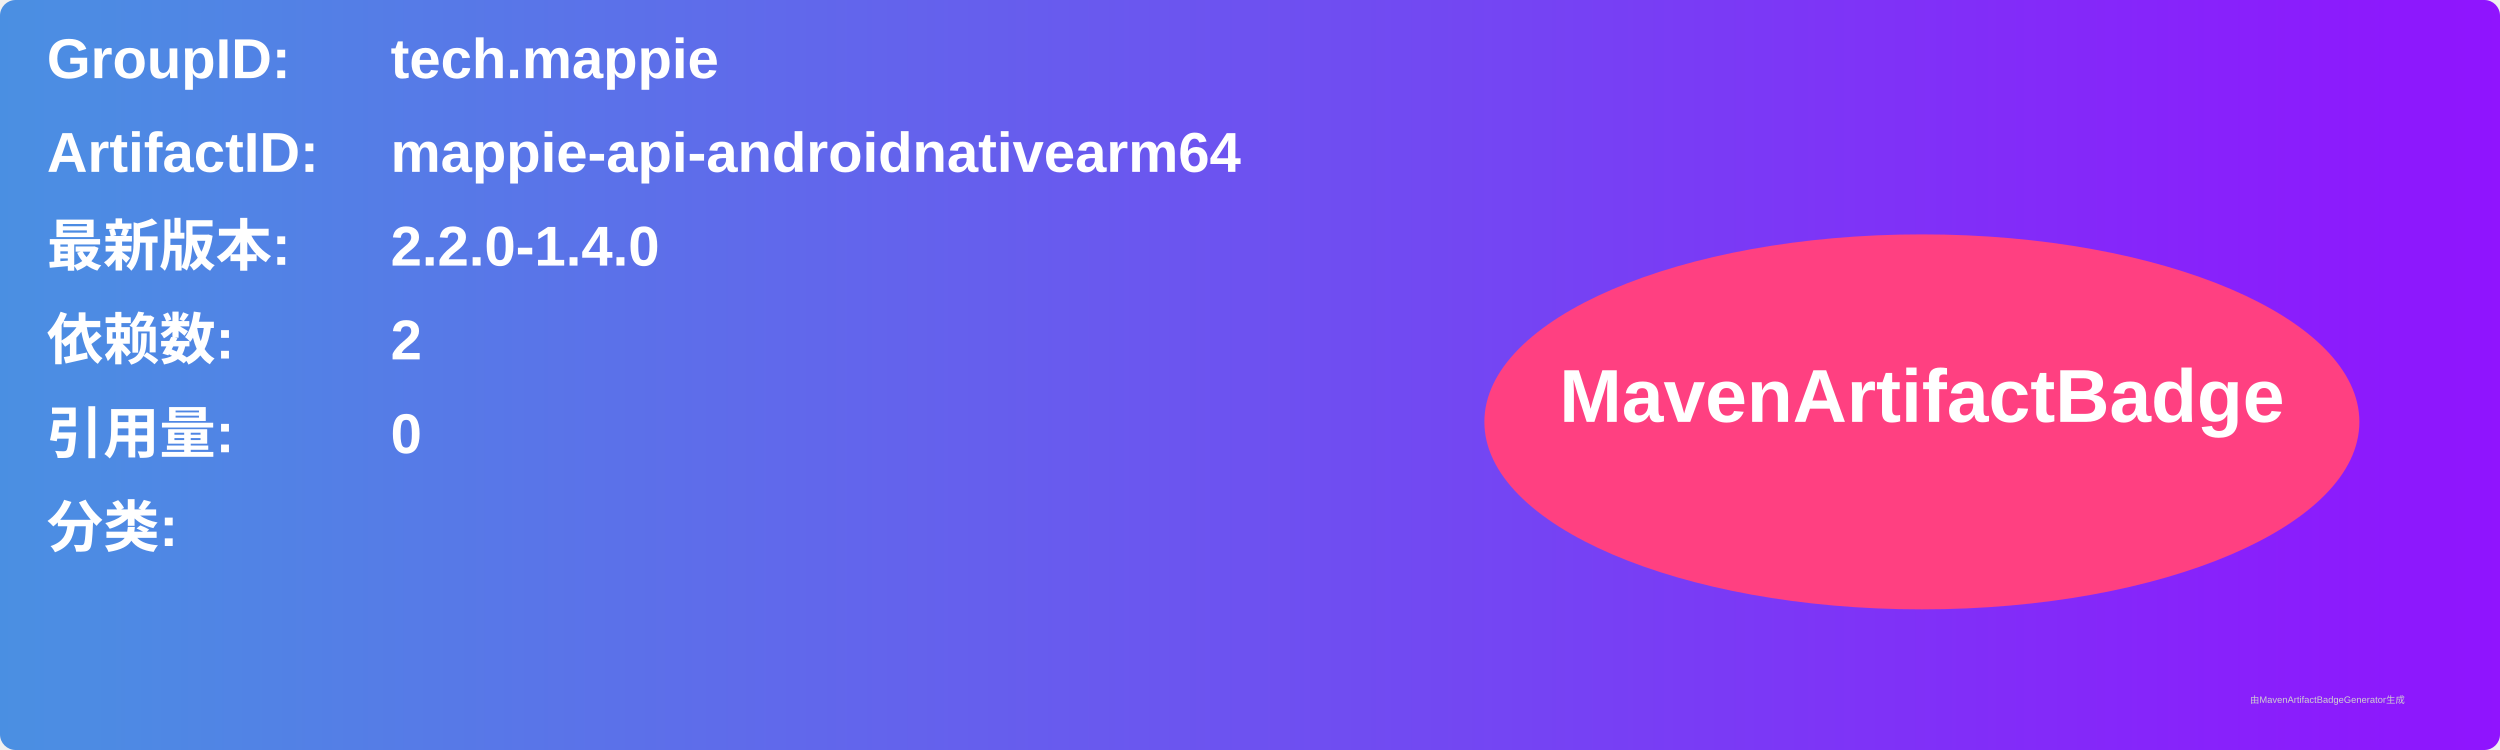
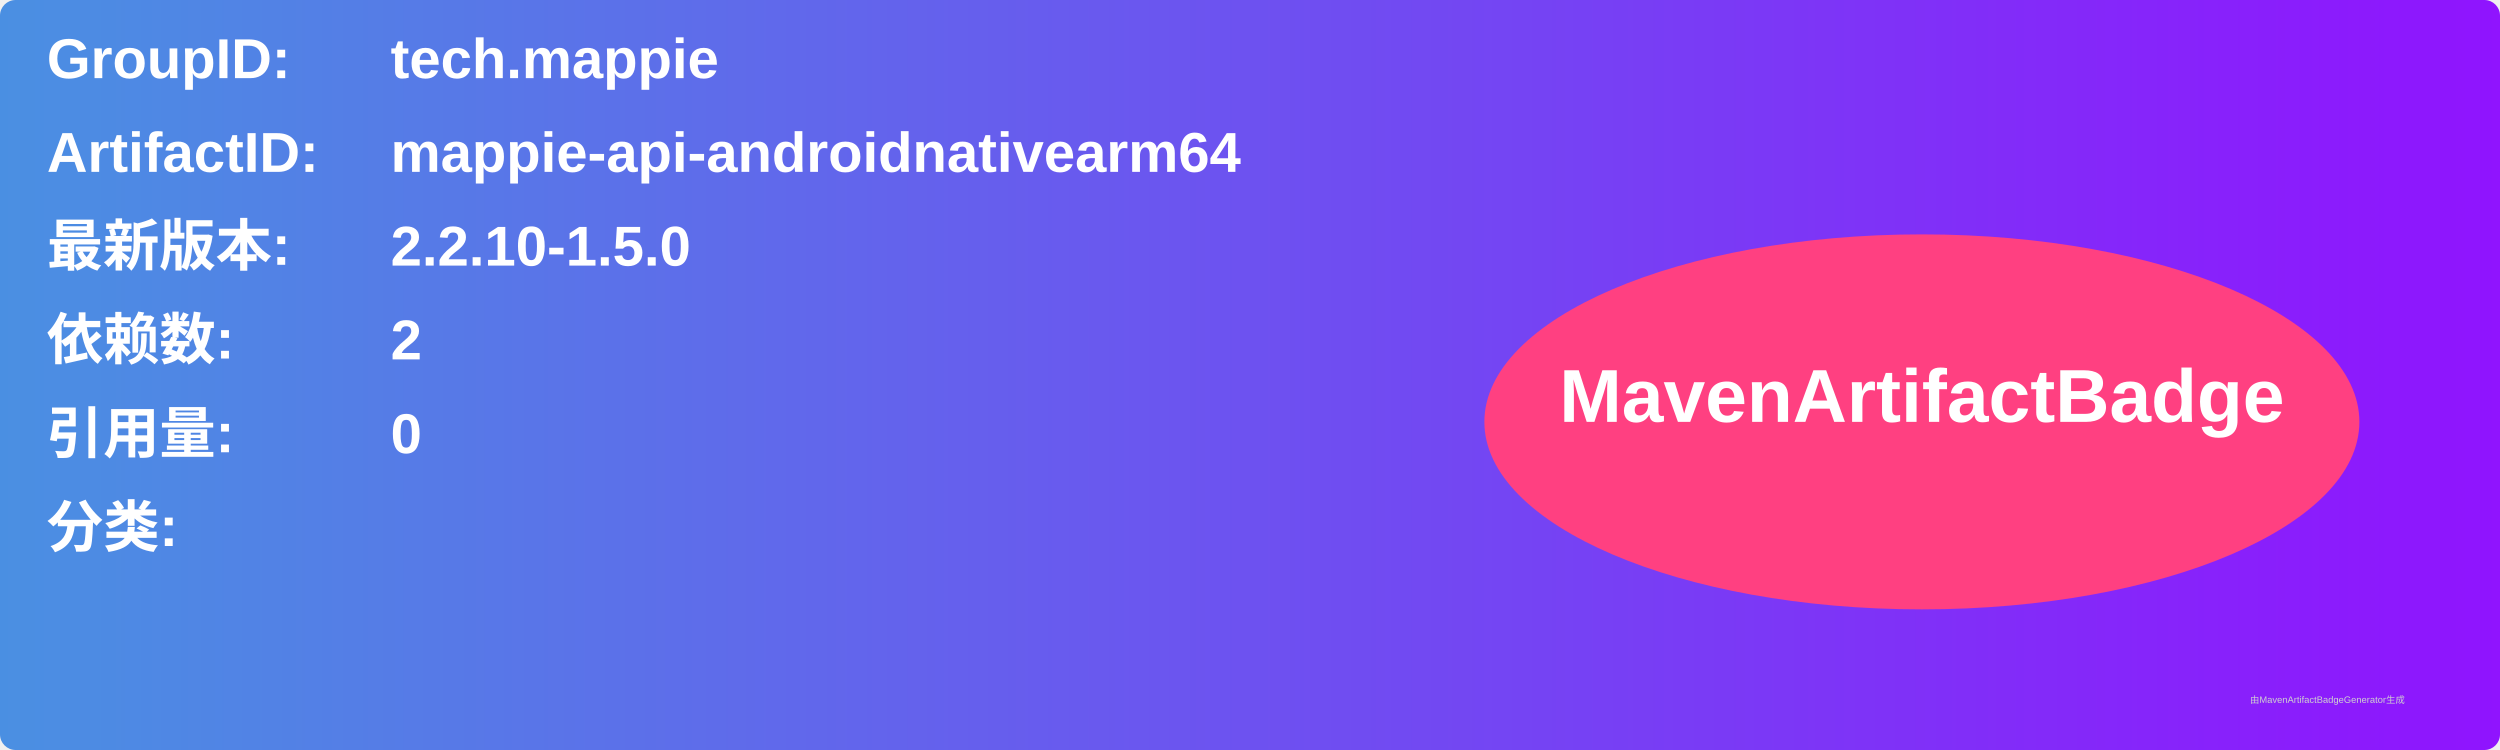
<svg xmlns="http://www.w3.org/2000/svg" width="800" height="240" viewBox="0 0 800 240">
  <linearGradient id="grad" x1="0%" y1="0%" x2="100%" y2="0%">
    <stop offset="0%" stop-color="#4a90e2" />
    <stop offset="100%" stop-color="#9013fe" />
  </linearGradient>
  <rect width="100%" height="100%" rx="5" ry="5" fill="url(#grad)" />
  <g transform="translate(15, 15)">
    <text x="0" y="10" font-family="Arial" font-size="18" fill="white" font-weight="bold" width="260">GroupID:</text>
    <text x="110" y="10" font-family="Arial" font-size="18" fill="white" font-weight="bold" width="460">tech.mappie</text>
    <text x="0" y="40" font-family="Arial" font-size="18" fill="white" font-weight="bold" width="260">ArtifactID:</text>
    <text x="110" y="40" font-family="Arial" font-size="18" fill="white" font-weight="bold" width="460">mappie-api-androidnativearm64</text>
    <text x="0" y="70" font-family="Arial" font-size="18" fill="white" font-weight="bold">最新版本:</text>
    <text x="110" y="70" font-family="Arial" font-size="18" fill="white" font-weight="bold">
-       <tspan font-weight="bold">2.2.0-1.4.0</tspan>
+       <tspan font-weight="bold">2.2.10-1.5.0</tspan>
    </text>
    <text x="0" y="100" font-family="Arial" font-size="18" fill="white" font-weight="bold">依赖数: </text>
    <text x="110" y="100" font-family="Arial" font-size="18" fill="white">
      <tspan font-weight="bold">2</tspan>
    </text>
    <text x="0" y="130" font-family="Arial" font-size="18" fill="white" font-weight="bold">引用量: </text>
    <text x="110" y="130" font-family="Arial" font-size="18" fill="white">
      <tspan font-weight="bold">0</tspan>
    </text>
    <text x="0" y="160" font-family="Arial" font-size="18" fill="white" font-weight="bold">分类:</text>
    <text x="10" y="190" font-family="Arial" font-size="10" fill="white">
      <tspan font-weight="bold" />
    </text>
    <ellipse cx="600" cy="120" rx="140" ry="60" fill="#ff4081" />
    <text x="600" y="120" text-anchor="middle" font-family="Arial" font-size="24" fill="white" font-weight="bold">MavenArtifactBadge</text>
  </g>
  <text x="720" y="225" font-family="Arial" font-size="3" fill="#d0d0d0">由MavenArtifactBadgeGenerator生成</text>
</svg>
